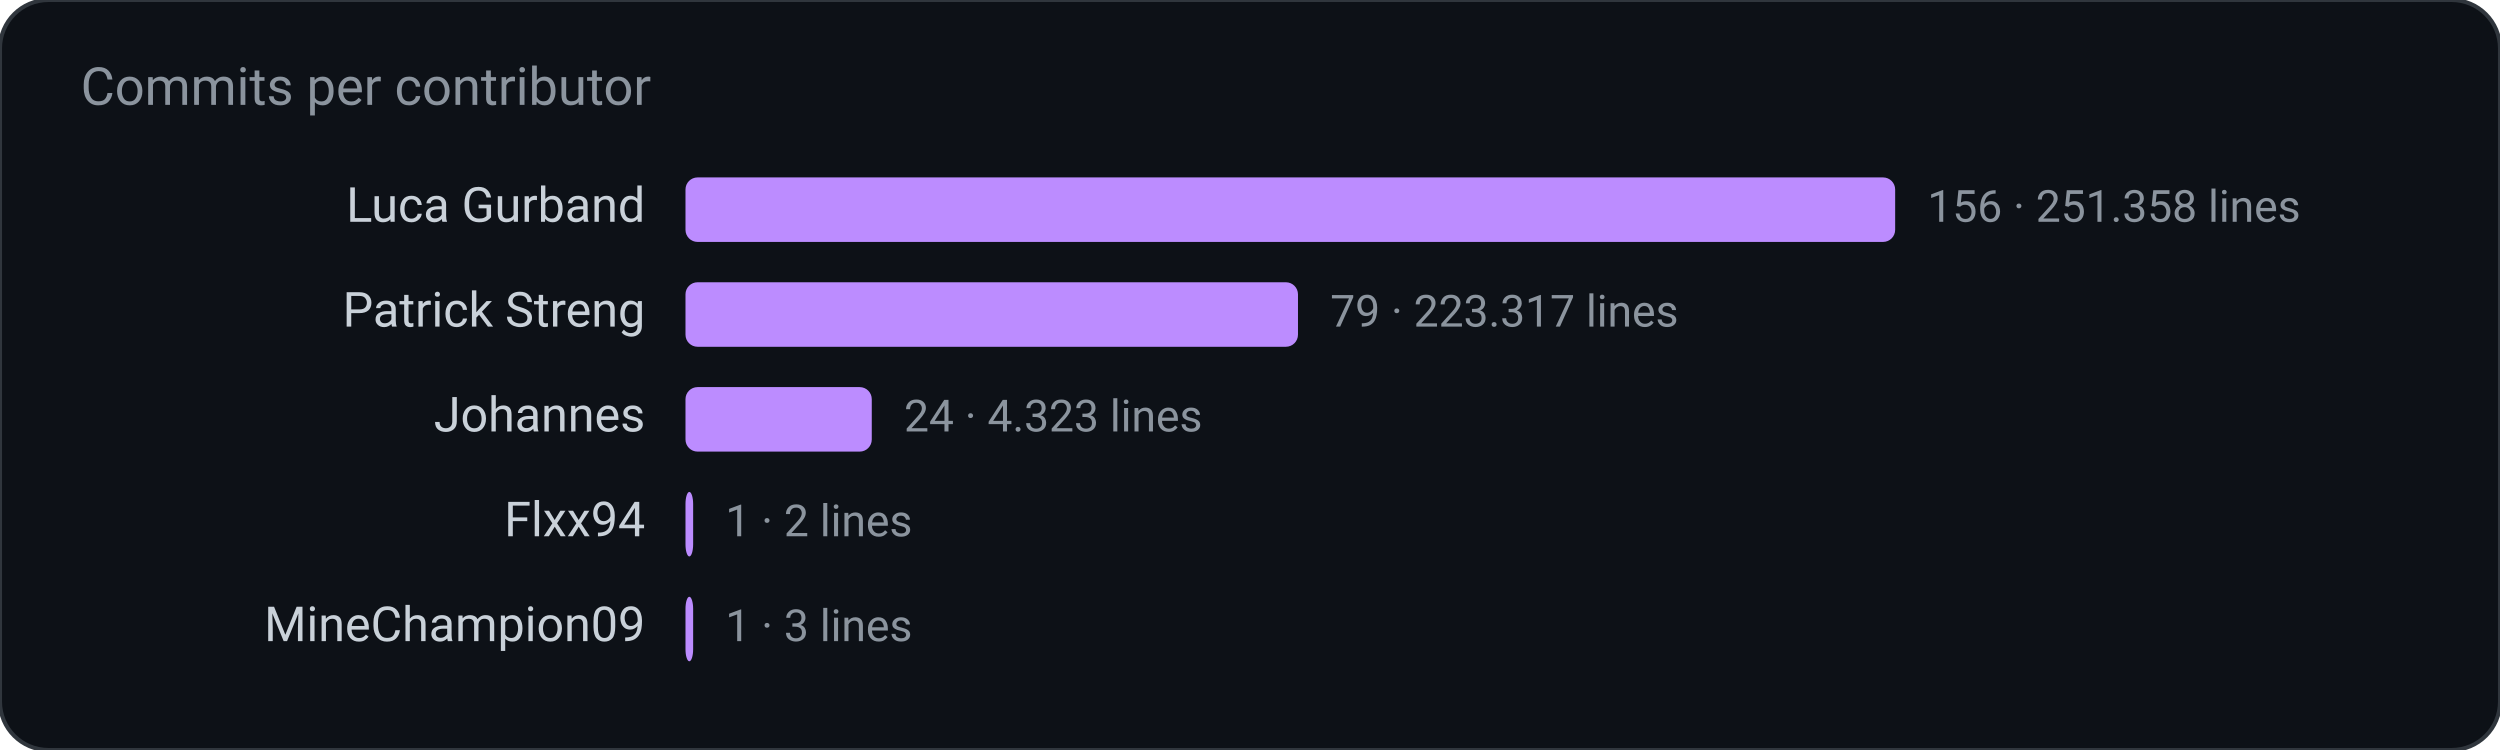
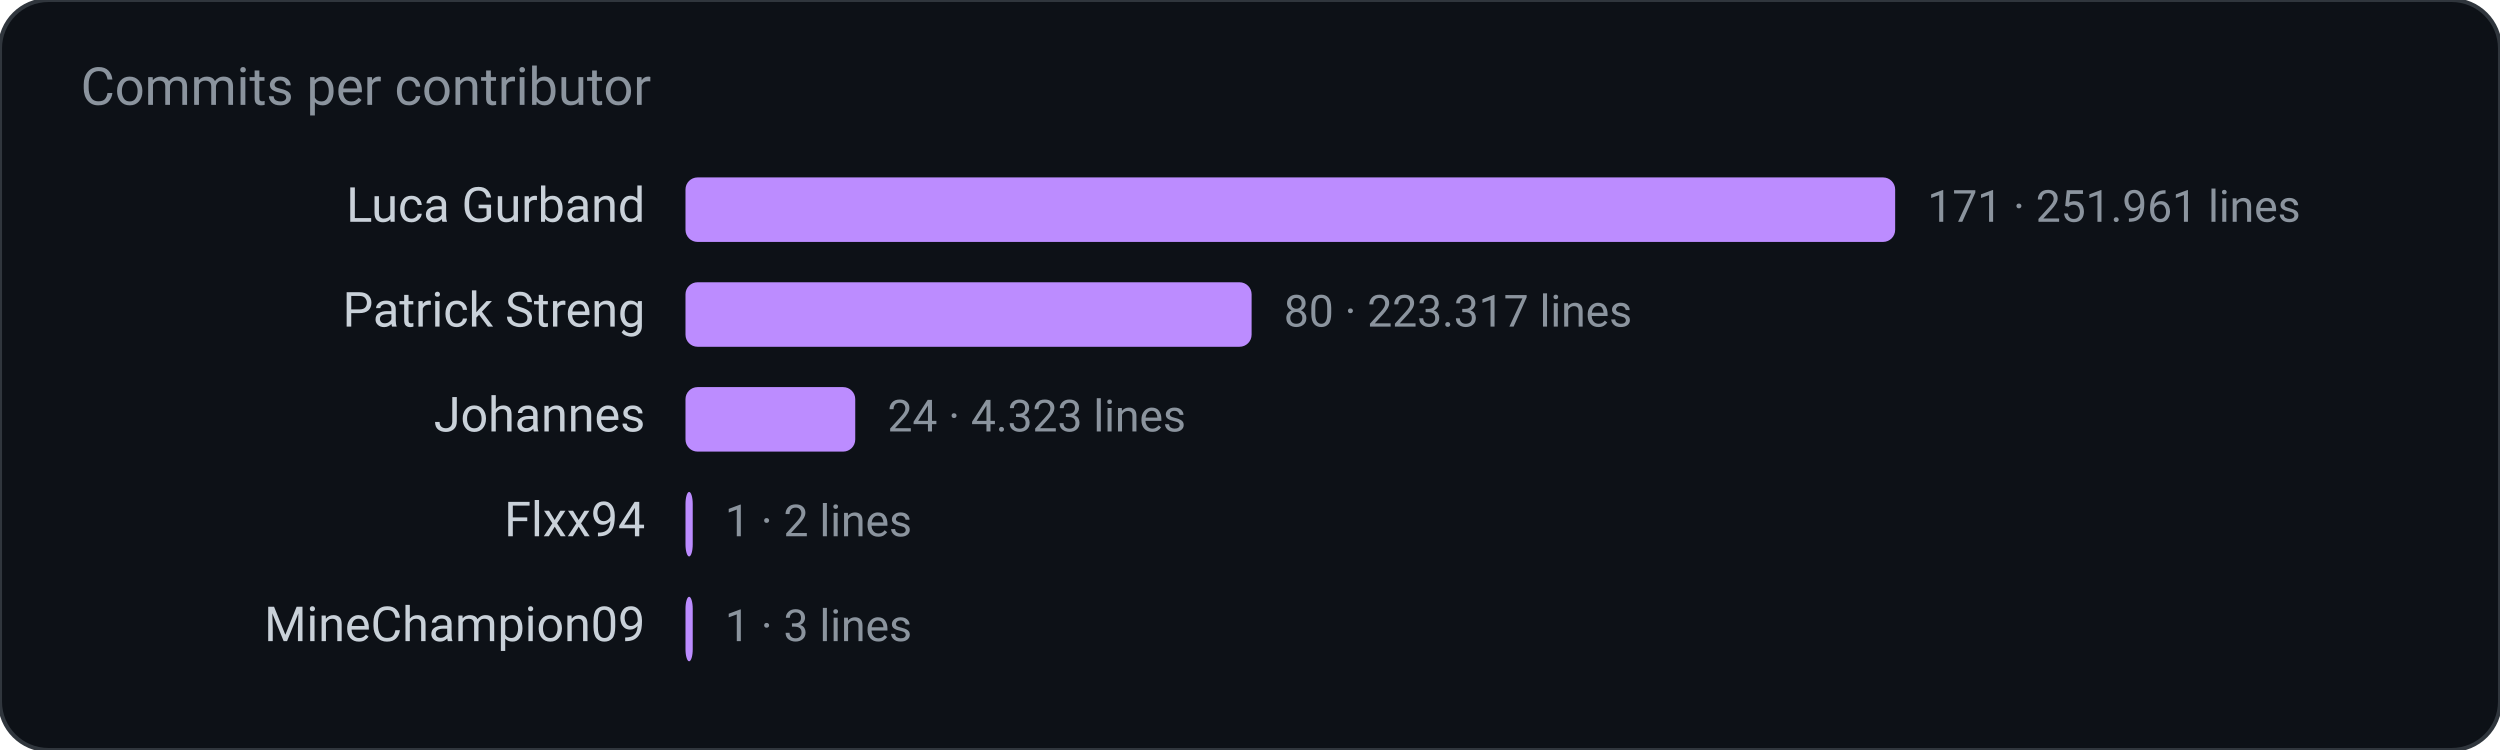
<svg xmlns="http://www.w3.org/2000/svg" width="620" height="186" viewBox="0 0 620 186" role="img" aria-label="Commits per contributor">
  <rect width="620" height="186" rx="12" fill="#0d1117" stroke="#30363d" />
  <text x="20" y="26" fill="#8b949e" font-family="ui-sans-serif, system-ui, -apple-system, Segoe UI, Roboto, Helvetica, Arial, sans-serif" font-size="13">Commits per contributor</text>
  <text x="160.0" y="55.0" fill="#c9d1d9" font-family="ui-sans-serif, system-ui, -apple-system, Segoe UI, Roboto, Helvetica, Arial, sans-serif" font-size="12" text-anchor="end" font-weight="400">Luca Gurband</text>
  <rect x="170.0" y="44.0" width="300.0" height="16.0" rx="3" fill="#bc8cff" />
-   <text x="478.0" y="55.0" fill="#8b949e" font-family="ui-sans-serif, system-ui, -apple-system, Segoe UI, Roboto, Helvetica, Arial, sans-serif" font-size="11" text-anchor="start" font-weight="400">156  ·  251.358 lines</text>
+   <text x="478.0" y="55.0" fill="#8b949e" font-family="ui-sans-serif, system-ui, -apple-system, Segoe UI, Roboto, Helvetica, Arial, sans-serif" font-size="11" text-anchor="start" font-weight="400">171  ·  251.961 lines</text>
  <text x="160.0" y="81.0" fill="#c9d1d9" font-family="ui-sans-serif, system-ui, -apple-system, Segoe UI, Roboto, Helvetica, Arial, sans-serif" font-size="12" text-anchor="end" font-weight="400">Patrick Streng</text>
-   <rect x="170.0" y="70.0" width="151.9" height="16.0" rx="3" fill="#bc8cff" />
-   <text x="329.9" y="81.0" fill="#8b949e" font-family="ui-sans-serif, system-ui, -apple-system, Segoe UI, Roboto, Helvetica, Arial, sans-serif" font-size="11" text-anchor="start" font-weight="400">79  ·  223.317 lines</text>
+   <rect x="170.0" y="70.0" width="140.4" height="16.0" rx="3" fill="#bc8cff" />
+   <text x="318.4" y="81.0" fill="#8b949e" font-family="ui-sans-serif, system-ui, -apple-system, Segoe UI, Roboto, Helvetica, Arial, sans-serif" font-size="11" text-anchor="start" font-weight="400">80  ·  223.317 lines</text>
  <text x="160.0" y="107.0" fill="#c9d1d9" font-family="ui-sans-serif, system-ui, -apple-system, Segoe UI, Roboto, Helvetica, Arial, sans-serif" font-size="12" text-anchor="end" font-weight="400">Johannes</text>
-   <rect x="170.0" y="96.0" width="46.2" height="16.0" rx="3" fill="#bc8cff" />
-   <text x="224.2" y="107.0" fill="#8b949e" font-family="ui-sans-serif, system-ui, -apple-system, Segoe UI, Roboto, Helvetica, Arial, sans-serif" font-size="11" text-anchor="start" font-weight="400">24  ·  4.323 lines</text>
+   <rect x="170.0" y="96.0" width="42.1" height="16.0" rx="3" fill="#bc8cff" />
+   <text x="220.1" y="107.0" fill="#8b949e" font-family="ui-sans-serif, system-ui, -apple-system, Segoe UI, Roboto, Helvetica, Arial, sans-serif" font-size="11" text-anchor="start" font-weight="400">24  ·  4.323 lines</text>
  <text x="160.0" y="133.0" fill="#c9d1d9" font-family="ui-sans-serif, system-ui, -apple-system, Segoe UI, Roboto, Helvetica, Arial, sans-serif" font-size="12" text-anchor="end" font-weight="400">Flxx94</text>
-   <rect x="170.0" y="122.0" width="1.9" height="16.0" rx="3" fill="#bc8cff" />
-   <text x="179.9" y="133.0" fill="#8b949e" font-family="ui-sans-serif, system-ui, -apple-system, Segoe UI, Roboto, Helvetica, Arial, sans-serif" font-size="11" text-anchor="start" font-weight="400">1  ·  2 lines</text>
+   <rect x="170.0" y="122.0" width="1.8" height="16.0" rx="3" fill="#bc8cff" />
+   <text x="179.8" y="133.0" fill="#8b949e" font-family="ui-sans-serif, system-ui, -apple-system, Segoe UI, Roboto, Helvetica, Arial, sans-serif" font-size="11" text-anchor="start" font-weight="400">1  ·  2 lines</text>
  <text x="160.0" y="159.0" fill="#c9d1d9" font-family="ui-sans-serif, system-ui, -apple-system, Segoe UI, Roboto, Helvetica, Arial, sans-serif" font-size="12" text-anchor="end" font-weight="400">MineChampion09</text>
-   <rect x="170.0" y="148.0" width="1.9" height="16.0" rx="3" fill="#bc8cff" />
-   <text x="179.9" y="159.0" fill="#8b949e" font-family="ui-sans-serif, system-ui, -apple-system, Segoe UI, Roboto, Helvetica, Arial, sans-serif" font-size="11" text-anchor="start" font-weight="400">1  ·  3 lines</text>
+   <rect x="170.0" y="148.0" width="1.8" height="16.0" rx="3" fill="#bc8cff" />
+   <text x="179.8" y="159.0" fill="#8b949e" font-family="ui-sans-serif, system-ui, -apple-system, Segoe UI, Roboto, Helvetica, Arial, sans-serif" font-size="11" text-anchor="start" font-weight="400">1  ·  3 lines</text>
</svg>
